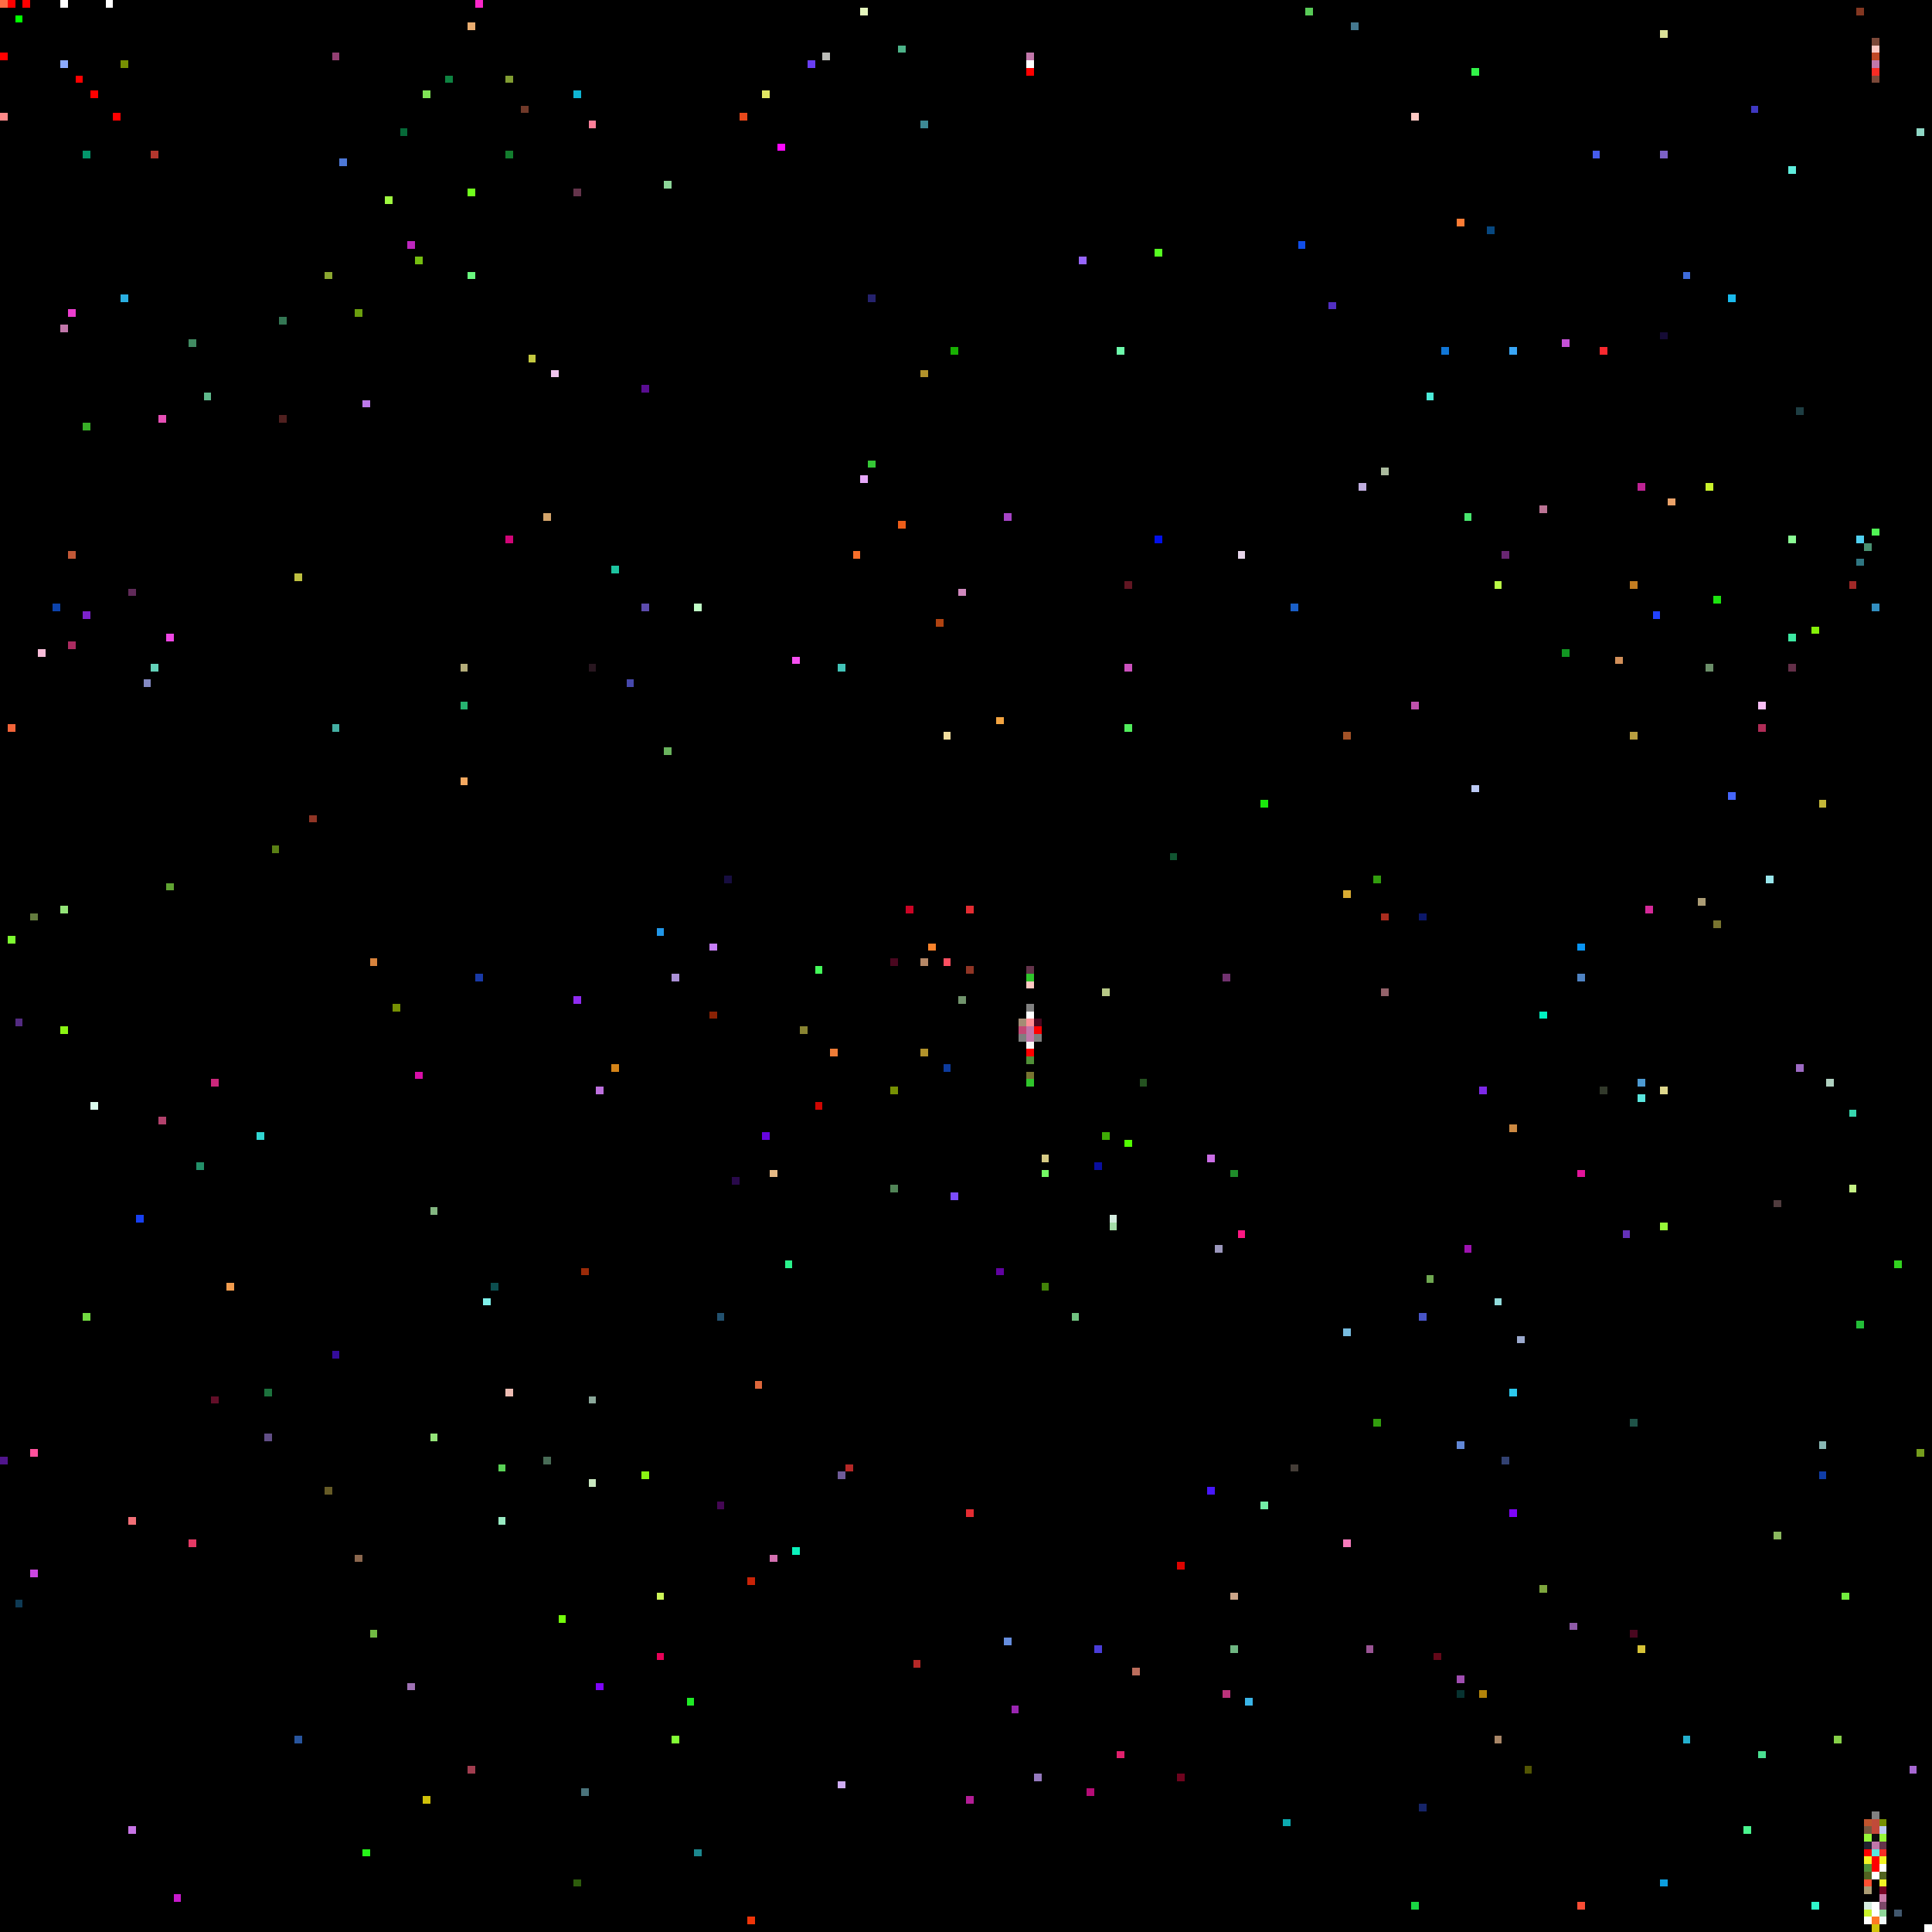
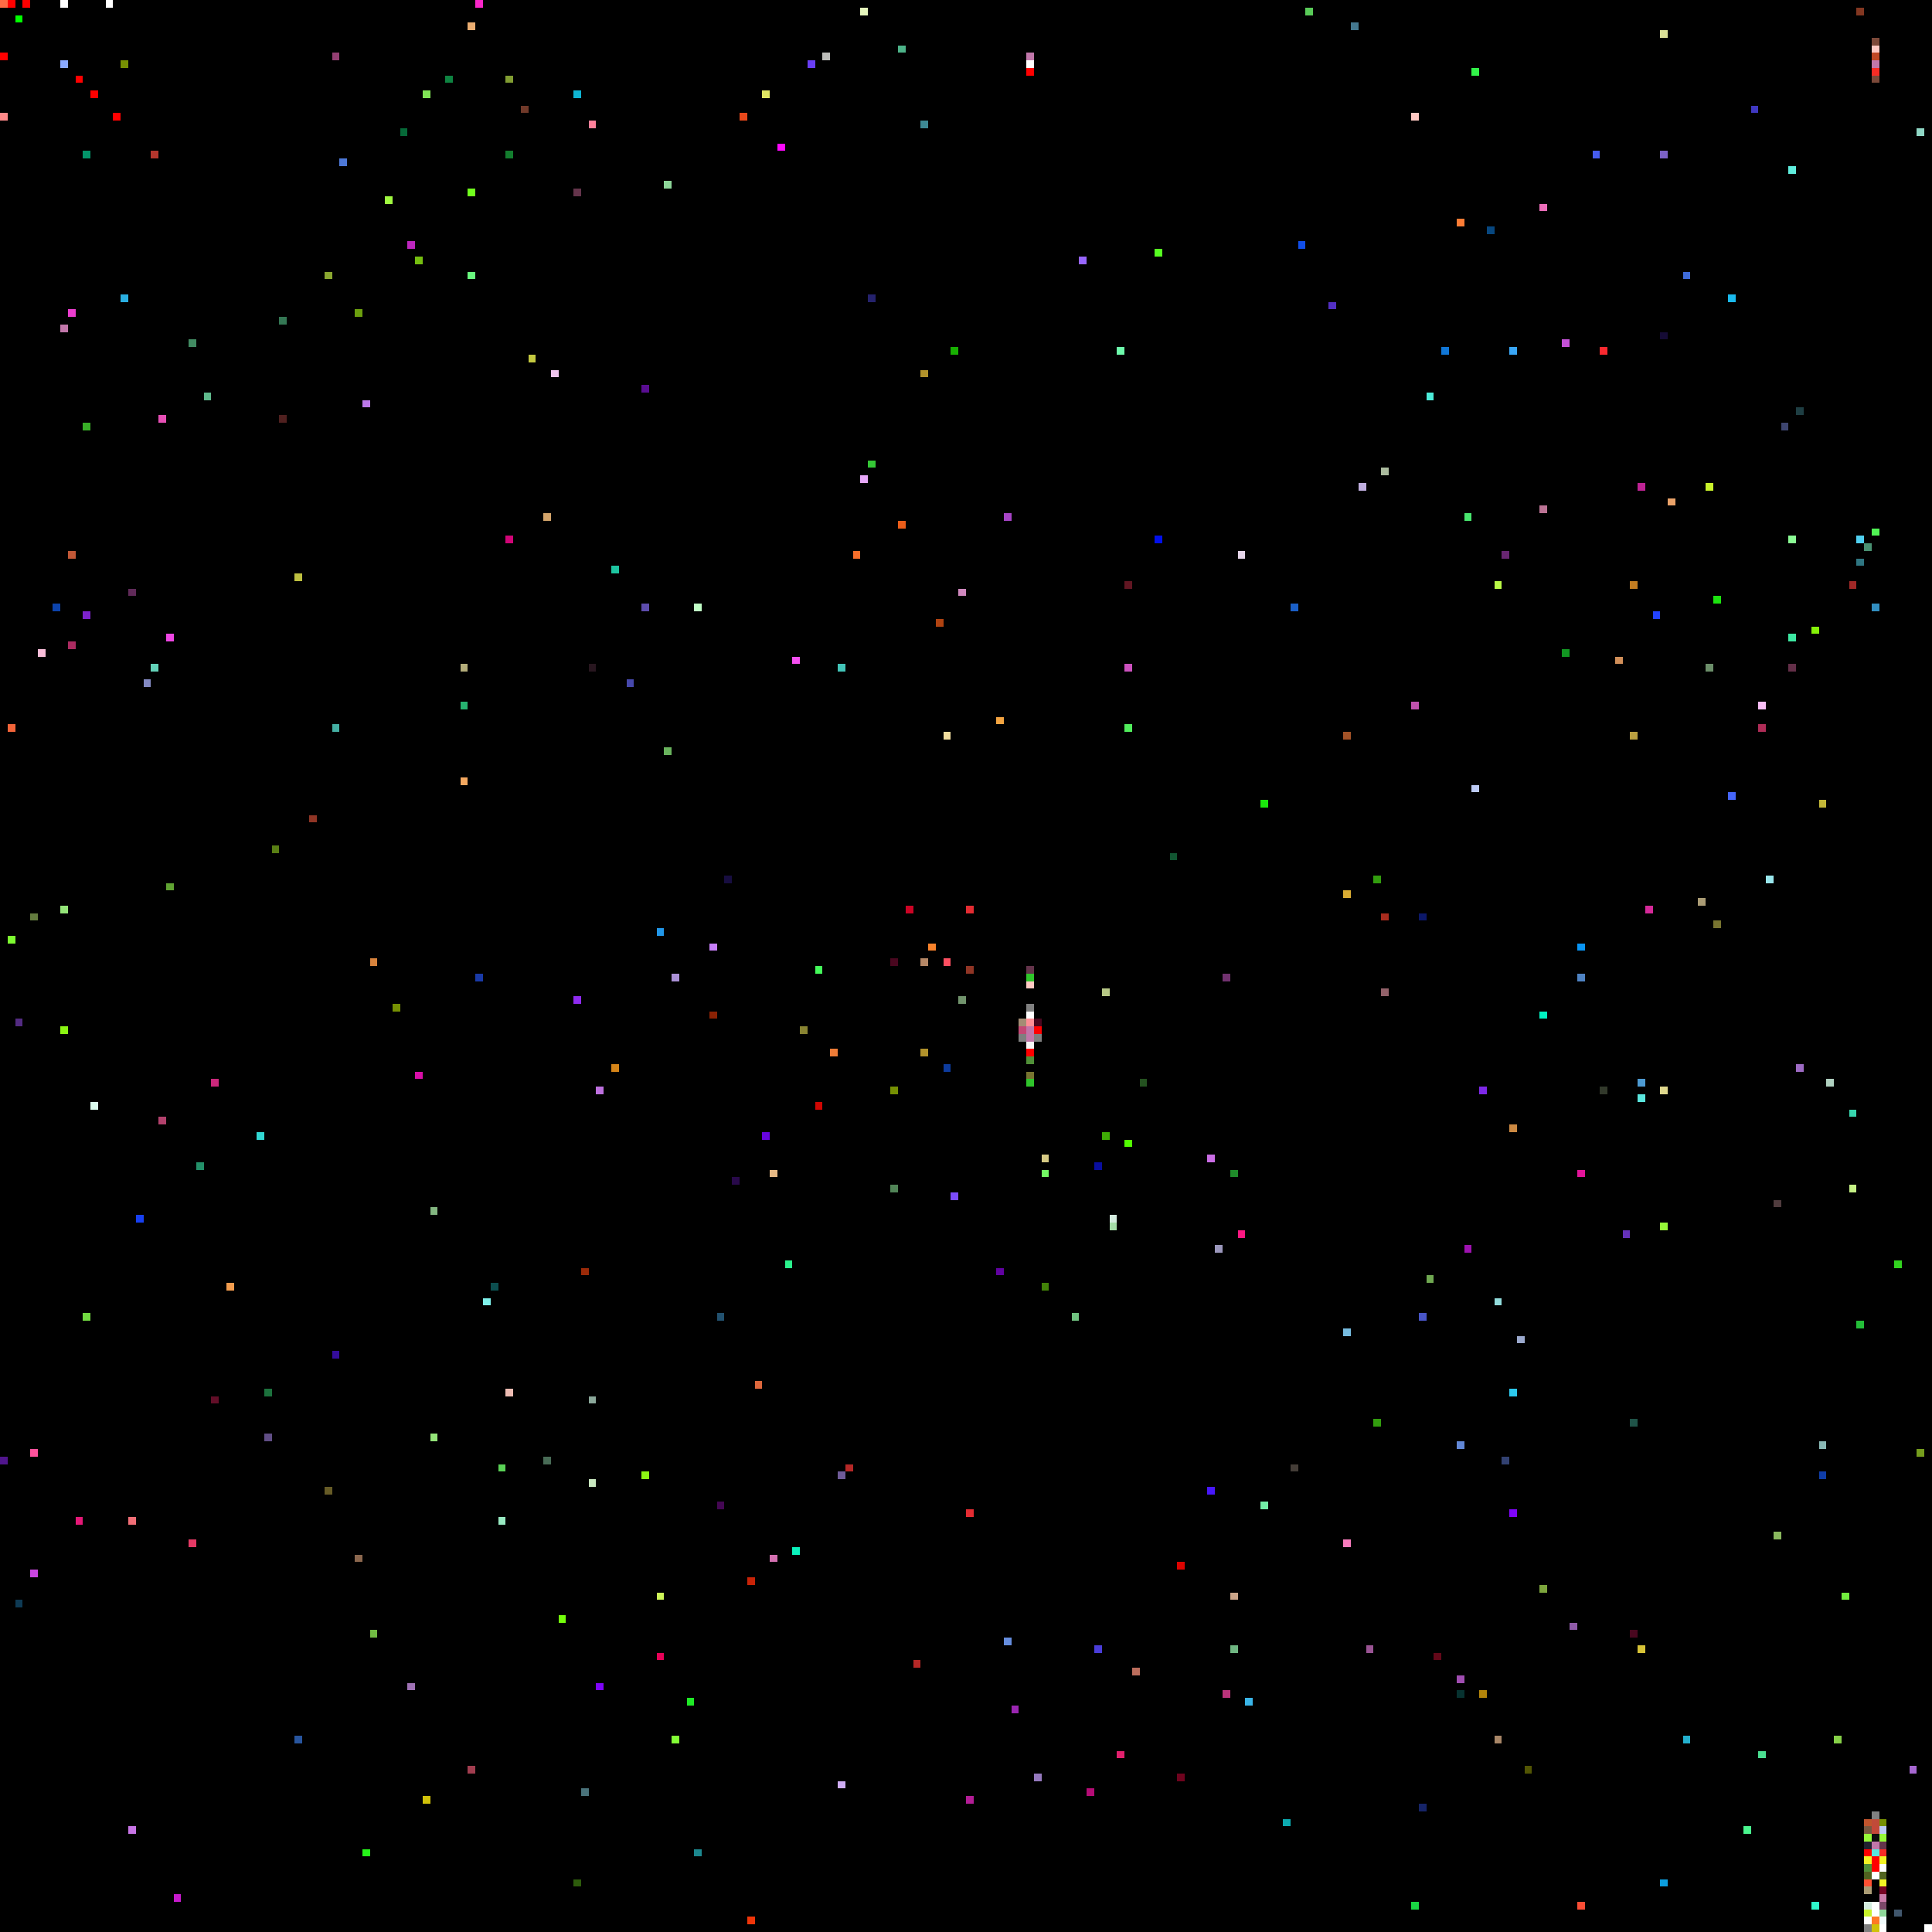
<svg xmlns="http://www.w3.org/2000/svg" viewBox="0 0 256 256" width="768" height="768" shape-rendering="crispEdges">
  <rect width="256" height="256" fill="#000000" />
  <rect x="0" y="0" width="1" height="1" fill="#ff6c45" />
  <rect x="0" y="1" width="1" height="1" fill="#000000" />
  <rect x="0" y="15" width="1" height="1" fill="#ff8989" />
  <rect x="0" y="193" width="1" height="1" fill="#50158c" />
  <rect x="0" y="7" width="1" height="1" fill="#ff0000" />
  <rect x="1" y="0" width="1" height="1" fill="#ff0000" />
  <rect x="1" y="124" width="1" height="1" fill="#7dfa30" />
  <rect x="1" y="96" width="1" height="1" fill="#f26439" />
  <rect x="10" y="10" width="1" height="1" fill="#ff0000" />
+   <rect x="10" y="201" width="1" height="1" fill="#e51877" />
  <rect x="100" y="183" width="1" height="1" fill="#dd673c" />
  <rect x="101" y="12" width="1" height="1" fill="#e0e662" />
  <rect x="101" y="150" width="1" height="1" fill="#6705df" />
  <rect x="102" y="155" width="1" height="1" fill="#e6b985" />
  <rect x="102" y="206" width="1" height="1" fill="#d370b0" />
  <rect x="103" y="19" width="1" height="1" fill="#fd08fe" />
  <rect x="104" y="167" width="1" height="1" fill="#2af38c" />
  <rect x="105" y="205" width="1" height="1" fill="#0af2bc" />
  <rect x="105" y="87" width="1" height="1" fill="#f64ff1" />
  <rect x="106" y="136" width="1" height="1" fill="#898432" />
  <rect x="107" y="8" width="1" height="1" fill="#693ef4" />
  <rect x="108" y="128" width="1" height="1" fill="#44fa5a" />
  <rect x="108" y="146" width="1" height="1" fill="#cf0602" />
  <rect x="109" y="7" width="1" height="1" fill="#bcbdb9" />
  <rect x="11" y="174" width="1" height="1" fill="#72da41" />
  <rect x="11" y="20" width="1" height="1" fill="#03956a" />
  <rect x="11" y="56" width="1" height="1" fill="#38ae27" />
  <rect x="11" y="81" width="1" height="1" fill="#7c22cc" />
  <rect x="110" y="139" width="1" height="1" fill="#ee7c37" />
  <rect x="111" y="195" width="1" height="1" fill="#6f5b98" />
  <rect x="111" y="236" width="1" height="1" fill="#cfadf4" />
  <rect x="111" y="88" width="1" height="1" fill="#42c4b8" />
  <rect x="112" y="194" width="1" height="1" fill="#b52827" />
  <rect x="113" y="73" width="1" height="1" fill="#f76e2a" />
  <rect x="114" y="1" width="1" height="1" fill="#e5f6bd" />
  <rect x="114" y="63" width="1" height="1" fill="#e7a8fa" />
  <rect x="115" y="39" width="1" height="1" fill="#25226d" />
  <rect x="115" y="61" width="1" height="1" fill="#35c836" />
  <rect x="118" y="127" width="1" height="1" fill="#49071f" />
  <rect x="118" y="144" width="1" height="1" fill="#769003" />
  <rect x="118" y="157" width="1" height="1" fill="#518457" />
  <rect x="119" y="6" width="1" height="1" fill="#4db389" />
  <rect x="119" y="69" width="1" height="1" fill="#ec5d19" />
  <rect x="12" y="12" width="1" height="1" fill="#ff0000" />
  <rect x="12" y="146" width="1" height="1" fill="#dafaed" />
  <rect x="120" y="120" width="1" height="1" fill="#cc0425" />
  <rect x="121" y="220" width="1" height="1" fill="#b52827" />
  <rect x="122" y="127" width="1" height="1" fill="#b58766" />
  <rect x="122" y="139" width="1" height="1" fill="#b1922b" />
  <rect x="122" y="16" width="1" height="1" fill="#3d8994" />
  <rect x="122" y="49" width="1" height="1" fill="#b1922b" />
  <rect x="123" y="125" width="1" height="1" fill="#f8822b" />
  <rect x="124" y="82" width="1" height="1" fill="#b04311" />
  <rect x="125" y="127" width="1" height="1" fill="#fd4f61" />
  <rect x="125" y="141" width="1" height="1" fill="#0d3b9d" />
  <rect x="125" y="97" width="1" height="1" fill="#f2de9f" />
  <rect x="126" y="158" width="1" height="1" fill="#7c4cfc" />
  <rect x="126" y="46" width="1" height="1" fill="#18b002" />
  <rect x="127" y="132" width="1" height="1" fill="#71936c" />
  <rect x="127" y="78" width="1" height="1" fill="#d088be" />
  <rect x="128" y="120" width="1" height="1" fill="#e42c32" />
  <rect x="128" y="128" width="1" height="1" fill="#903525" />
  <rect x="128" y="200" width="1" height="1" fill="#e42c32" />
  <rect x="128" y="238" width="1" height="1" fill="#b31d96" />
  <rect x="132" y="168" width="1" height="1" fill="#6102a1" />
  <rect x="132" y="95" width="1" height="1" fill="#f3a441" />
  <rect x="133" y="217" width="1" height="1" fill="#658dde" />
  <rect x="133" y="68" width="1" height="1" fill="#a644c6" />
  <rect x="134" y="226" width="1" height="1" fill="#9a26b1" />
  <rect x="135" y="135" width="1" height="1" fill="#a48c74" />
  <rect x="135" y="136" width="1" height="1" fill="#c44875" />
  <rect x="135" y="137" width="1" height="1" fill="#7f7f7f" />
  <rect x="136" y="128" width="1" height="1" fill="#64344b" />
  <rect x="136" y="129" width="1" height="1" fill="#2fc52b" />
  <rect x="136" y="130" width="1" height="1" fill="#ffc9c3" />
  <rect x="136" y="131" width="1" height="1" fill="#000000" />
  <rect x="136" y="132" width="1" height="1" fill="#000000" />
  <rect x="136" y="133" width="1" height="1" fill="#808080" />
  <rect x="136" y="134" width="1" height="1" fill="#ffffff" />
  <rect x="136" y="135" width="1" height="1" fill="#ff8e96" />
  <rect x="136" y="136" width="1" height="1" fill="#c177aa" />
  <rect x="136" y="137" width="1" height="1" fill="#c177aa" />
  <rect x="136" y="138" width="1" height="1" fill="#f8f8f8" />
  <rect x="136" y="139" width="1" height="1" fill="#ff0000" />
  <rect x="136" y="140" width="1" height="1" fill="#509038" />
  <rect x="136" y="141" width="1" height="1" fill="#000000" />
  <rect x="136" y="142" width="1" height="1" fill="#787430" />
  <rect x="136" y="143" width="1" height="1" fill="#2fc52b" />
  <rect x="136" y="7" width="1" height="1" fill="#c177aa" />
  <rect x="136" y="8" width="1" height="1" fill="#ffffff" />
  <rect x="136" y="9" width="1" height="1" fill="#ff0000" />
  <rect x="137" y="135" width="1" height="1" fill="#49071f" />
  <rect x="137" y="136" width="1" height="1" fill="#ff0000" />
  <rect x="137" y="137" width="1" height="1" fill="#7f7f7f" />
  <rect x="137" y="235" width="1" height="1" fill="#9579be" />
  <rect x="138" y="153" width="1" height="1" fill="#d6ca84" />
  <rect x="138" y="155" width="1" height="1" fill="#73fb64" />
  <rect x="138" y="170" width="1" height="1" fill="#428208" />
  <rect x="14" y="0" width="1" height="1" fill="#ffffff" />
  <rect x="142" y="174" width="1" height="1" fill="#70c280" />
  <rect x="143" y="34" width="1" height="1" fill="#9765fd" />
  <rect x="144" y="237" width="1" height="1" fill="#b50c76" />
  <rect x="145" y="154" width="1" height="1" fill="#090e9f" />
  <rect x="145" y="218" width="1" height="1" fill="#4a3dd9" />
  <rect x="146" y="131" width="1" height="1" fill="#b7c886" />
  <rect x="146" y="150" width="1" height="1" fill="#3eab05" />
  <rect x="147" y="161" width="1" height="1" fill="#d4ecdf" />
  <rect x="147" y="162" width="1" height="1" fill="#a4dda7" />
  <rect x="148" y="232" width="1" height="1" fill="#e1206d" />
  <rect x="148" y="46" width="1" height="1" fill="#6dfaab" />
  <rect x="149" y="151" width="1" height="1" fill="#52fc01" />
  <rect x="149" y="77" width="1" height="1" fill="#611622" />
  <rect x="149" y="88" width="1" height="1" fill="#cc51be" />
  <rect x="149" y="96" width="1" height="1" fill="#51ed5c" />
  <rect x="15" y="15" width="1" height="1" fill="#ff0000" />
  <rect x="150" y="221" width="1" height="1" fill="#bb6d5c" />
  <rect x="151" y="143" width="1" height="1" fill="#245220" />
  <rect x="153" y="33" width="1" height="1" fill="#56fe21" />
  <rect x="153" y="71" width="1" height="1" fill="#0210eb" />
  <rect x="155" y="113" width="1" height="1" fill="#115531" />
  <rect x="156" y="207" width="1" height="1" fill="#dd0300" />
  <rect x="156" y="235" width="1" height="1" fill="#6f031e" />
  <rect x="16" y="16" width="1" height="1" fill="#000000" />
  <rect x="16" y="39" width="1" height="1" fill="#2aafe1" />
  <rect x="16" y="8" width="1" height="1" fill="#769003" />
  <rect x="160" y="153" width="1" height="1" fill="#ca6de5" />
  <rect x="160" y="197" width="1" height="1" fill="#4717fb" />
  <rect x="161" y="165" width="1" height="1" fill="#9b97bc" />
  <rect x="162" y="129" width="1" height="1" fill="#71326f" />
  <rect x="162" y="224" width="1" height="1" fill="#bb337b" />
  <rect x="163" y="155" width="1" height="1" fill="#1f8c2a" />
  <rect x="163" y="211" width="1" height="1" fill="#cba589" />
  <rect x="163" y="218" width="1" height="1" fill="#6fb682" />
  <rect x="164" y="163" width="1" height="1" fill="#fc1782" />
  <rect x="164" y="73" width="1" height="1" fill="#e6d5ea" />
  <rect x="165" y="225" width="1" height="1" fill="#3ab5e8" />
  <rect x="167" y="106" width="1" height="1" fill="#1ae80c" />
  <rect x="167" y="199" width="1" height="1" fill="#73efa7" />
  <rect x="17" y="201" width="1" height="1" fill="#f16e76" />
  <rect x="17" y="242" width="1" height="1" fill="#c774e5" />
  <rect x="17" y="78" width="1" height="1" fill="#602a59" />
  <rect x="170" y="241" width="1" height="1" fill="#0caab0" />
  <rect x="171" y="194" width="1" height="1" fill="#443d37" />
  <rect x="171" y="80" width="1" height="1" fill="#1a5fc7" />
  <rect x="172" y="32" width="1" height="1" fill="#114ee8" />
  <rect x="173" y="1" width="1" height="1" fill="#59cb58" />
  <rect x="176" y="40" width="1" height="1" fill="#522fc2" />
  <rect x="178" y="118" width="1" height="1" fill="#d9ac33" />
  <rect x="178" y="176" width="1" height="1" fill="#77bce0" />
  <rect x="178" y="204" width="1" height="1" fill="#f87bbd" />
  <rect x="178" y="97" width="1" height="1" fill="#a25227" />
  <rect x="179" y="3" width="1" height="1" fill="#44788f" />
  <rect x="18" y="161" width="1" height="1" fill="#1740f2" />
  <rect x="180" y="64" width="1" height="1" fill="#c0aedf" />
  <rect x="181" y="218" width="1" height="1" fill="#9a5494" />
  <rect x="182" y="116" width="1" height="1" fill="#329d0e" />
  <rect x="182" y="188" width="1" height="1" fill="#329d0e" />
  <rect x="183" y="121" width="1" height="1" fill="#a92c1e" />
  <rect x="183" y="131" width="1" height="1" fill="#93626a" />
  <rect x="183" y="62" width="1" height="1" fill="#abbb9e" />
  <rect x="187" y="15" width="1" height="1" fill="#ffc9c3" />
  <rect x="187" y="252" width="1" height="1" fill="#19d643" />
  <rect x="187" y="93" width="1" height="1" fill="#bf51ad" />
  <rect x="188" y="121" width="1" height="1" fill="#0c1869" />
  <rect x="188" y="174" width="1" height="1" fill="#4855c7" />
  <rect x="188" y="239" width="1" height="1" fill="#162468" />
  <rect x="189" y="169" width="1" height="1" fill="#6fa851" />
  <rect x="189" y="52" width="1" height="1" fill="#4cecd9" />
  <rect x="19" y="90" width="1" height="1" fill="#8389c2" />
  <rect x="190" y="219" width="1" height="1" fill="#630819" />
  <rect x="191" y="46" width="1" height="1" fill="#1076d6" />
  <rect x="193" y="191" width="1" height="1" fill="#6187d6" />
  <rect x="193" y="222" width="1" height="1" fill="#a04db1" />
  <rect x="193" y="224" width="1" height="1" fill="#073230" />
  <rect x="193" y="29" width="1" height="1" fill="#fd7c35" />
  <rect x="194" y="165" width="1" height="1" fill="#9e12b0" />
  <rect x="194" y="68" width="1" height="1" fill="#48e66e" />
  <rect x="195" y="104" width="1" height="1" fill="#bccaf5" />
  <rect x="195" y="9" width="1" height="1" fill="#32f349" />
  <rect x="196" y="144" width="1" height="1" fill="#7d28e7" />
  <rect x="196" y="224" width="1" height="1" fill="#b3840a" />
  <rect x="197" y="30" width="1" height="1" fill="#07477f" />
  <rect x="198" y="172" width="1" height="1" fill="#92dcdc" />
  <rect x="198" y="230" width="1" height="1" fill="#a88667" />
  <rect x="198" y="77" width="1" height="1" fill="#bafa46" />
  <rect x="199" y="193" width="1" height="1" fill="#324171" />
  <rect x="199" y="73" width="1" height="1" fill="#682671" />
  <rect x="2" y="135" width="1" height="1" fill="#532b82" />
  <rect x="2" y="2" width="1" height="1" fill="#00ff00" />
  <rect x="2" y="212" width="1" height="1" fill="#0e3a54" />
  <rect x="20" y="20" width="1" height="1" fill="#b4362d" />
  <rect x="20" y="88" width="1" height="1" fill="#63d2b9" />
  <rect x="200" y="149" width="1" height="1" fill="#cc8942" />
  <rect x="200" y="184" width="1" height="1" fill="#2cc8ec" />
  <rect x="200" y="200" width="1" height="1" fill="#7e04f9" />
  <rect x="200" y="46" width="1" height="1" fill="#39a6f6" />
  <rect x="201" y="177" width="1" height="1" fill="#9ba9cd" />
  <rect x="202" y="234" width="1" height="1" fill="#525503" />
  <rect x="204" y="134" width="1" height="1" fill="#00f3c2" />
  <rect x="204" y="210" width="1" height="1" fill="#7da53d" />
+   <rect x="204" y="27" width="1" height="1" fill="#eb6db9" />
  <rect x="204" y="67" width="1" height="1" fill="#bb7394" />
  <rect x="207" y="45" width="1" height="1" fill="#c551d7" />
  <rect x="207" y="86" width="1" height="1" fill="#129622" />
  <rect x="208" y="215" width="1" height="1" fill="#8f5ba8" />
  <rect x="209" y="125" width="1" height="1" fill="#0995f4" />
  <rect x="209" y="129" width="1" height="1" fill="#4f83c3" />
  <rect x="209" y="155" width="1" height="1" fill="#e3149a" />
  <rect x="209" y="252" width="1" height="1" fill="#fa4d35" />
  <rect x="21" y="148" width="1" height="1" fill="#b2416c" />
  <rect x="21" y="55" width="1" height="1" fill="#e64fb5" />
  <rect x="211" y="20" width="1" height="1" fill="#465cee" />
  <rect x="212" y="144" width="1" height="1" fill="#32392b" />
  <rect x="212" y="46" width="1" height="1" fill="#fa292f" />
  <rect x="214" y="87" width="1" height="1" fill="#d18f59" />
  <rect x="215" y="163" width="1" height="1" fill="#6431b9" />
  <rect x="216" y="188" width="1" height="1" fill="#1f5348" />
  <rect x="216" y="216" width="1" height="1" fill="#49071f" />
  <rect x="216" y="77" width="1" height="1" fill="#c37d21" />
  <rect x="216" y="97" width="1" height="1" fill="#b99f40" />
  <rect x="217" y="143" width="1" height="1" fill="#4d9ad2" />
  <rect x="217" y="145" width="1" height="1" fill="#5ae5dd" />
  <rect x="217" y="218" width="1" height="1" fill="#d7c337" />
  <rect x="217" y="64" width="1" height="1" fill="#be2394" />
  <rect x="218" y="120" width="1" height="1" fill="#d52999" />
  <rect x="219" y="81" width="1" height="1" fill="#2242fe" />
  <rect x="22" y="117" width="1" height="1" fill="#60a332" />
  <rect x="22" y="84" width="1" height="1" fill="#ef46e4" />
  <rect x="220" y="144" width="1" height="1" fill="#dfd88d" />
  <rect x="220" y="162" width="1" height="1" fill="#96f838" />
  <rect x="220" y="20" width="1" height="1" fill="#7c61c6" />
  <rect x="220" y="249" width="1" height="1" fill="#0c9edf" />
  <rect x="220" y="4" width="1" height="1" fill="#dae098" />
  <rect x="220" y="44" width="1" height="1" fill="#150b35" />
  <rect x="221" y="66" width="1" height="1" fill="#eaa269" />
  <rect x="223" y="230" width="1" height="1" fill="#23b0ce" />
  <rect x="223" y="36" width="1" height="1" fill="#3e6bda" />
  <rect x="225" y="119" width="1" height="1" fill="#ab9c75" />
  <rect x="226" y="64" width="1" height="1" fill="#c9f22b" />
  <rect x="226" y="88" width="1" height="1" fill="#6b8e69" />
  <rect x="227" y="122" width="1" height="1" fill="#787430" />
  <rect x="227" y="79" width="1" height="1" fill="#1ce30f" />
  <rect x="229" y="105" width="1" height="1" fill="#4666fa" />
  <rect x="229" y="39" width="1" height="1" fill="#1abaed" />
  <rect x="23" y="251" width="1" height="1" fill="#c71acc" />
  <rect x="231" y="242" width="1" height="1" fill="#4af58e" />
  <rect x="232" y="14" width="1" height="1" fill="#3f38c1" />
  <rect x="233" y="232" width="1" height="1" fill="#4ade91" />
  <rect x="233" y="93" width="1" height="1" fill="#fabff6" />
  <rect x="233" y="96" width="1" height="1" fill="#af2c57" />
  <rect x="234" y="116" width="1" height="1" fill="#99e6ec" />
  <rect x="235" y="159" width="1" height="1" fill="#503c3e" />
  <rect x="235" y="203" width="1" height="1" fill="#8ab85e" />
+   <rect x="236" y="56" width="1" height="1" fill="#3d456f" />
  <rect x="237" y="22" width="1" height="1" fill="#5feddd" />
  <rect x="237" y="71" width="1" height="1" fill="#8afb94" />
  <rect x="237" y="84" width="1" height="1" fill="#3de8a2" />
  <rect x="237" y="88" width="1" height="1" fill="#632f48" />
  <rect x="238" y="141" width="1" height="1" fill="#9d6ac3" />
  <rect x="238" y="54" width="1" height="1" fill="#1e3e43" />
  <rect x="240" y="252" width="1" height="1" fill="#2ff7cb" />
  <rect x="240" y="83" width="1" height="1" fill="#85f108" />
  <rect x="241" y="106" width="1" height="1" fill="#c3b738" />
  <rect x="241" y="191" width="1" height="1" fill="#89b8b5" />
  <rect x="241" y="195" width="1" height="1" fill="#0f3da8" />
  <rect x="242" y="143" width="1" height="1" fill="#b0d1c0" />
  <rect x="243" y="230" width="1" height="1" fill="#86d048" />
  <rect x="244" y="211" width="1" height="1" fill="#72ed3e" />
  <rect x="245" y="147" width="1" height="1" fill="#37d6ae" />
  <rect x="245" y="157" width="1" height="1" fill="#c5f185" />
  <rect x="245" y="77" width="1" height="1" fill="#a12827" />
  <rect x="246" y="1" width="1" height="1" fill="#833721" />
  <rect x="246" y="175" width="1" height="1" fill="#23be38" />
  <rect x="246" y="71" width="1" height="1" fill="#50d0f1" />
  <rect x="246" y="74" width="1" height="1" fill="#2f7682" />
  <rect x="247" y="241" width="1" height="1" fill="#c0542d" />
  <rect x="247" y="242" width="1" height="1" fill="#785840" />
  <rect x="247" y="243" width="1" height="1" fill="#96f838" />
  <rect x="247" y="244" width="1" height="1" fill="#202131" />
  <rect x="247" y="245" width="1" height="1" fill="#ff0000" />
  <rect x="247" y="246" width="1" height="1" fill="#f3f425" />
  <rect x="247" y="247" width="1" height="1" fill="#509038" />
  <rect x="247" y="248" width="1" height="1" fill="#516320" />
  <rect x="247" y="249" width="1" height="1" fill="#ff5032" />
  <rect x="247" y="250" width="1" height="1" fill="#ab9c75" />
  <rect x="247" y="251" width="1" height="1" fill="#000000" />
  <rect x="247" y="252" width="1" height="1" fill="#d4ecdf" />
  <rect x="247" y="253" width="1" height="1" fill="#c9f22b" />
  <rect x="247" y="254" width="1" height="1" fill="#ffffff" />
+   <rect x="247" y="255" width="1" height="1" fill="#7f7f7f" />
  <rect x="247" y="72" width="1" height="1" fill="#499172" />
  <rect x="248" y="10" width="1" height="1" fill="#7c4939" />
  <rect x="248" y="240" width="1" height="1" fill="#808080" />
  <rect x="248" y="241" width="1" height="1" fill="#c04b39" />
  <rect x="248" y="242" width="1" height="1" fill="#c44839" />
  <rect x="248" y="243" width="1" height="1" fill="#0f0f0f" />
  <rect x="248" y="244" width="1" height="1" fill="#c177aa" />
  <rect x="248" y="245" width="1" height="1" fill="#5ae5dd" />
  <rect x="248" y="246" width="1" height="1" fill="#ff0000" />
  <rect x="248" y="247" width="1" height="1" fill="#ff0000" />
  <rect x="248" y="248" width="1" height="1" fill="#ffffff" />
  <rect x="248" y="249" width="1" height="1" fill="#000000" />
  <rect x="248" y="250" width="1" height="1" fill="#000000" />
  <rect x="248" y="251" width="1" height="1" fill="#000000" />
  <rect x="248" y="252" width="1" height="1" fill="#ffffff" />
  <rect x="248" y="253" width="1" height="1" fill="#ffffff" />
  <rect x="248" y="254" width="1" height="1" fill="#ff7825" />
  <rect x="248" y="255" width="1" height="1" fill="#d0c109" />
  <rect x="248" y="5" width="1" height="1" fill="#7c4939" />
  <rect x="248" y="6" width="1" height="1" fill="#ffc9c3" />
  <rect x="248" y="7" width="1" height="1" fill="#c04825" />
  <rect x="248" y="70" width="1" height="1" fill="#50f454" />
  <rect x="248" y="8" width="1" height="1" fill="#c177aa" />
  <rect x="248" y="80" width="1" height="1" fill="#328ec0" />
  <rect x="248" y="9" width="1" height="1" fill="#f82c25" />
  <rect x="249" y="241" width="1" height="1" fill="#769003" />
  <rect x="249" y="242" width="1" height="1" fill="#bccaf5" />
  <rect x="249" y="243" width="1" height="1" fill="#96f838" />
  <rect x="249" y="244" width="1" height="1" fill="#64344b" />
  <rect x="249" y="245" width="1" height="1" fill="#f82c25" />
  <rect x="249" y="246" width="1" height="1" fill="#f3f425" />
  <rect x="249" y="247" width="1" height="1" fill="#ffffff" />
  <rect x="249" y="248" width="1" height="1" fill="#516320" />
  <rect x="249" y="249" width="1" height="1" fill="#f3f425" />
  <rect x="249" y="250" width="1" height="1" fill="#780425" />
  <rect x="249" y="251" width="1" height="1" fill="#cc7cab" />
  <rect x="249" y="252" width="1" height="1" fill="#7c4869" />
  <rect x="249" y="253" width="1" height="1" fill="#8dd699" />
  <rect x="249" y="254" width="1" height="1" fill="#f0fafa" />
+   <rect x="249" y="255" width="1" height="1" fill="#ffffff" />
  <rect x="25" y="204" width="1" height="1" fill="#e53965" />
  <rect x="25" y="45" width="1" height="1" fill="#418b62" />
  <rect x="251" y="167" width="1" height="1" fill="#32d31f" />
  <rect x="251" y="253" width="1" height="1" fill="#41576d" />
  <rect x="253" y="234" width="1" height="1" fill="#a667d1" />
  <rect x="254" y="17" width="1" height="1" fill="#8fd7c5" />
  <rect x="254" y="192" width="1" height="1" fill="#759d1d" />
  <rect x="255" y="255" width="1" height="1" fill="#ffffff" />
  <rect x="26" y="154" width="1" height="1" fill="#239069" />
  <rect x="27" y="52" width="1" height="1" fill="#5fb98c" />
  <rect x="28" y="143" width="1" height="1" fill="#cb277b" />
  <rect x="28" y="185" width="1" height="1" fill="#620e28" />
  <rect x="3" y="0" width="1" height="1" fill="#ff0000" />
  <rect x="3" y="3" width="1" height="1" fill="#000000" />
  <rect x="30" y="170" width="1" height="1" fill="#f29c4e" />
  <rect x="34" y="150" width="1" height="1" fill="#31d7d3" />
  <rect x="35" y="184" width="1" height="1" fill="#1c723d" />
  <rect x="35" y="190" width="1" height="1" fill="#614e86" />
  <rect x="36" y="112" width="1" height="1" fill="#597f14" />
  <rect x="37" y="42" width="1" height="1" fill="#347754" />
  <rect x="37" y="55" width="1" height="1" fill="#50201f" />
  <rect x="39" y="230" width="1" height="1" fill="#28559e" />
  <rect x="39" y="76" width="1" height="1" fill="#bec040" />
  <rect x="4" y="121" width="1" height="1" fill="#637b3e" />
  <rect x="4" y="192" width="1" height="1" fill="#ff529d" />
  <rect x="4" y="208" width="1" height="1" fill="#cb46e1" />
  <rect x="41" y="108" width="1" height="1" fill="#903525" />
  <rect x="43" y="197" width="1" height="1" fill="#665b26" />
  <rect x="43" y="36" width="1" height="1" fill="#8ba730" />
  <rect x="44" y="179" width="1" height="1" fill="#340c9c" />
  <rect x="44" y="7" width="1" height="1" fill="#933f72" />
  <rect x="44" y="96" width="1" height="1" fill="#44afa3" />
  <rect x="45" y="21" width="1" height="1" fill="#4d78d7" />
  <rect x="47" y="206" width="1" height="1" fill="#8b674e" />
  <rect x="47" y="41" width="1" height="1" fill="#6b9f0e" />
  <rect x="48" y="245" width="1" height="1" fill="#26f419" />
  <rect x="48" y="53" width="1" height="1" fill="#bc78ea" />
  <rect x="49" y="127" width="1" height="1" fill="#d7833d" />
  <rect x="49" y="216" width="1" height="1" fill="#71bb43" />
  <rect x="5" y="86" width="1" height="1" fill="#f9bdd9" />
  <rect x="51" y="26" width="1" height="1" fill="#9ff940" />
  <rect x="52" y="133" width="1" height="1" fill="#769003" />
  <rect x="53" y="17" width="1" height="1" fill="#066938" />
  <rect x="54" y="223" width="1" height="1" fill="#9f72b5" />
  <rect x="54" y="32" width="1" height="1" fill="#bd26be" />
  <rect x="55" y="142" width="1" height="1" fill="#d80ea8" />
  <rect x="55" y="34" width="1" height="1" fill="#75be10" />
  <rect x="56" y="12" width="1" height="1" fill="#80e456" />
  <rect x="56" y="238" width="1" height="1" fill="#d0c109" />
  <rect x="57" y="160" width="1" height="1" fill="#83b681" />
  <rect x="57" y="190" width="1" height="1" fill="#94e479" />
  <rect x="59" y="10" width="1" height="1" fill="#0e8341" />
  <rect x="61" y="103" width="1" height="1" fill="#f4a860" />
  <rect x="61" y="88" width="1" height="1" fill="#b4ad7a" />
  <rect x="61" y="93" width="1" height="1" fill="#27b270" />
  <rect x="62" y="234" width="1" height="1" fill="#a13d4f" />
  <rect x="62" y="25" width="1" height="1" fill="#71ff1d" />
  <rect x="62" y="3" width="1" height="1" fill="#eaad71" />
  <rect x="62" y="36" width="1" height="1" fill="#69f87e" />
  <rect x="63" y="0" width="1" height="1" fill="#fa27c9" />
  <rect x="63" y="129" width="1" height="1" fill="#193aa7" />
  <rect x="64" y="172" width="1" height="1" fill="#7ff1eb" />
  <rect x="65" y="170" width="1" height="1" fill="#0c4e4f" />
  <rect x="66" y="194" width="1" height="1" fill="#5ad256" />
  <rect x="66" y="201" width="1" height="1" fill="#98eac2" />
  <rect x="67" y="10" width="1" height="1" fill="#819d32" />
  <rect x="67" y="184" width="1" height="1" fill="#eebcb3" />
  <rect x="67" y="20" width="1" height="1" fill="#137d2e" />
  <rect x="67" y="71" width="1" height="1" fill="#d10577" />
  <rect x="69" y="14" width="1" height="1" fill="#703929" />
  <rect x="7" y="80" width="1" height="1" fill="#0c43ac" />
  <rect x="70" y="47" width="1" height="1" fill="#c4c940" />
  <rect x="72" y="193" width="1" height="1" fill="#486b56" />
  <rect x="72" y="68" width="1" height="1" fill="#d3a46a" />
  <rect x="73" y="49" width="1" height="1" fill="#f0c5ee" />
  <rect x="74" y="214" width="1" height="1" fill="#74fe0b" />
  <rect x="76" y="12" width="1" height="1" fill="#0fb5d3" />
  <rect x="76" y="132" width="1" height="1" fill="#8f2bf1" />
  <rect x="76" y="249" width="1" height="1" fill="#2d5c0c" />
  <rect x="76" y="25" width="1" height="1" fill="#64344b" />
  <rect x="77" y="168" width="1" height="1" fill="#9b2a08" />
  <rect x="77" y="237" width="1" height="1" fill="#4a737b" />
  <rect x="78" y="16" width="1" height="1" fill="#fe809a" />
  <rect x="78" y="185" width="1" height="1" fill="#8ba89a" />
  <rect x="78" y="196" width="1" height="1" fill="#c9e8c0" />
  <rect x="78" y="88" width="1" height="1" fill="#28161f" />
  <rect x="79" y="144" width="1" height="1" fill="#bd70de" />
  <rect x="79" y="223" width="1" height="1" fill="#7e04f9" />
  <rect x="8" y="0" width="1" height="1" fill="#ffffff" />
  <rect x="8" y="120" width="1" height="1" fill="#94e479" />
  <rect x="8" y="136" width="1" height="1" fill="#8bf513" />
  <rect x="8" y="43" width="1" height="1" fill="#c177aa" />
  <rect x="8" y="8" width="1" height="1" fill="#8baaff" />
  <rect x="81" y="141" width="1" height="1" fill="#d58418" />
  <rect x="81" y="75" width="1" height="1" fill="#1dc4a0" />
  <rect x="83" y="90" width="1" height="1" fill="#4648ac" />
  <rect x="85" y="195" width="1" height="1" fill="#8bf513" />
  <rect x="85" y="51" width="1" height="1" fill="#590d91" />
  <rect x="85" y="80" width="1" height="1" fill="#5d4cad" />
  <rect x="87" y="123" width="1" height="1" fill="#2197e9" />
  <rect x="87" y="211" width="1" height="1" fill="#cef658" />
  <rect x="87" y="219" width="1" height="1" fill="#e70157" />
  <rect x="88" y="24" width="1" height="1" fill="#8dd699" />
  <rect x="88" y="99" width="1" height="1" fill="#69b35d" />
  <rect x="89" y="129" width="1" height="1" fill="#aa90d6" />
  <rect x="89" y="230" width="1" height="1" fill="#82fd35" />
  <rect x="9" y="41" width="1" height="1" fill="#ec3dcf" />
  <rect x="9" y="73" width="1" height="1" fill="#c25837" />
  <rect x="9" y="85" width="1" height="1" fill="#ab2b61" />
  <rect x="91" y="225" width="1" height="1" fill="#1fea26" />
  <rect x="92" y="245" width="1" height="1" fill="#1c888f" />
  <rect x="92" y="80" width="1" height="1" fill="#c0fec6" />
  <rect x="94" y="125" width="1" height="1" fill="#c77ff9" />
  <rect x="94" y="134" width="1" height="1" fill="#8c2204" />
  <rect x="95" y="174" width="1" height="1" fill="#22516f" />
  <rect x="95" y="199" width="1" height="1" fill="#440753" />
  <rect x="96" y="116" width="1" height="1" fill="#170d40" />
  <rect x="97" y="156" width="1" height="1" fill="#28094a" />
  <rect x="98" y="15" width="1" height="1" fill="#e8481b" />
  <rect x="99" y="209" width="1" height="1" fill="#c82307" />
  <rect x="99" y="254" width="1" height="1" fill="#ef3509" />
</svg>
